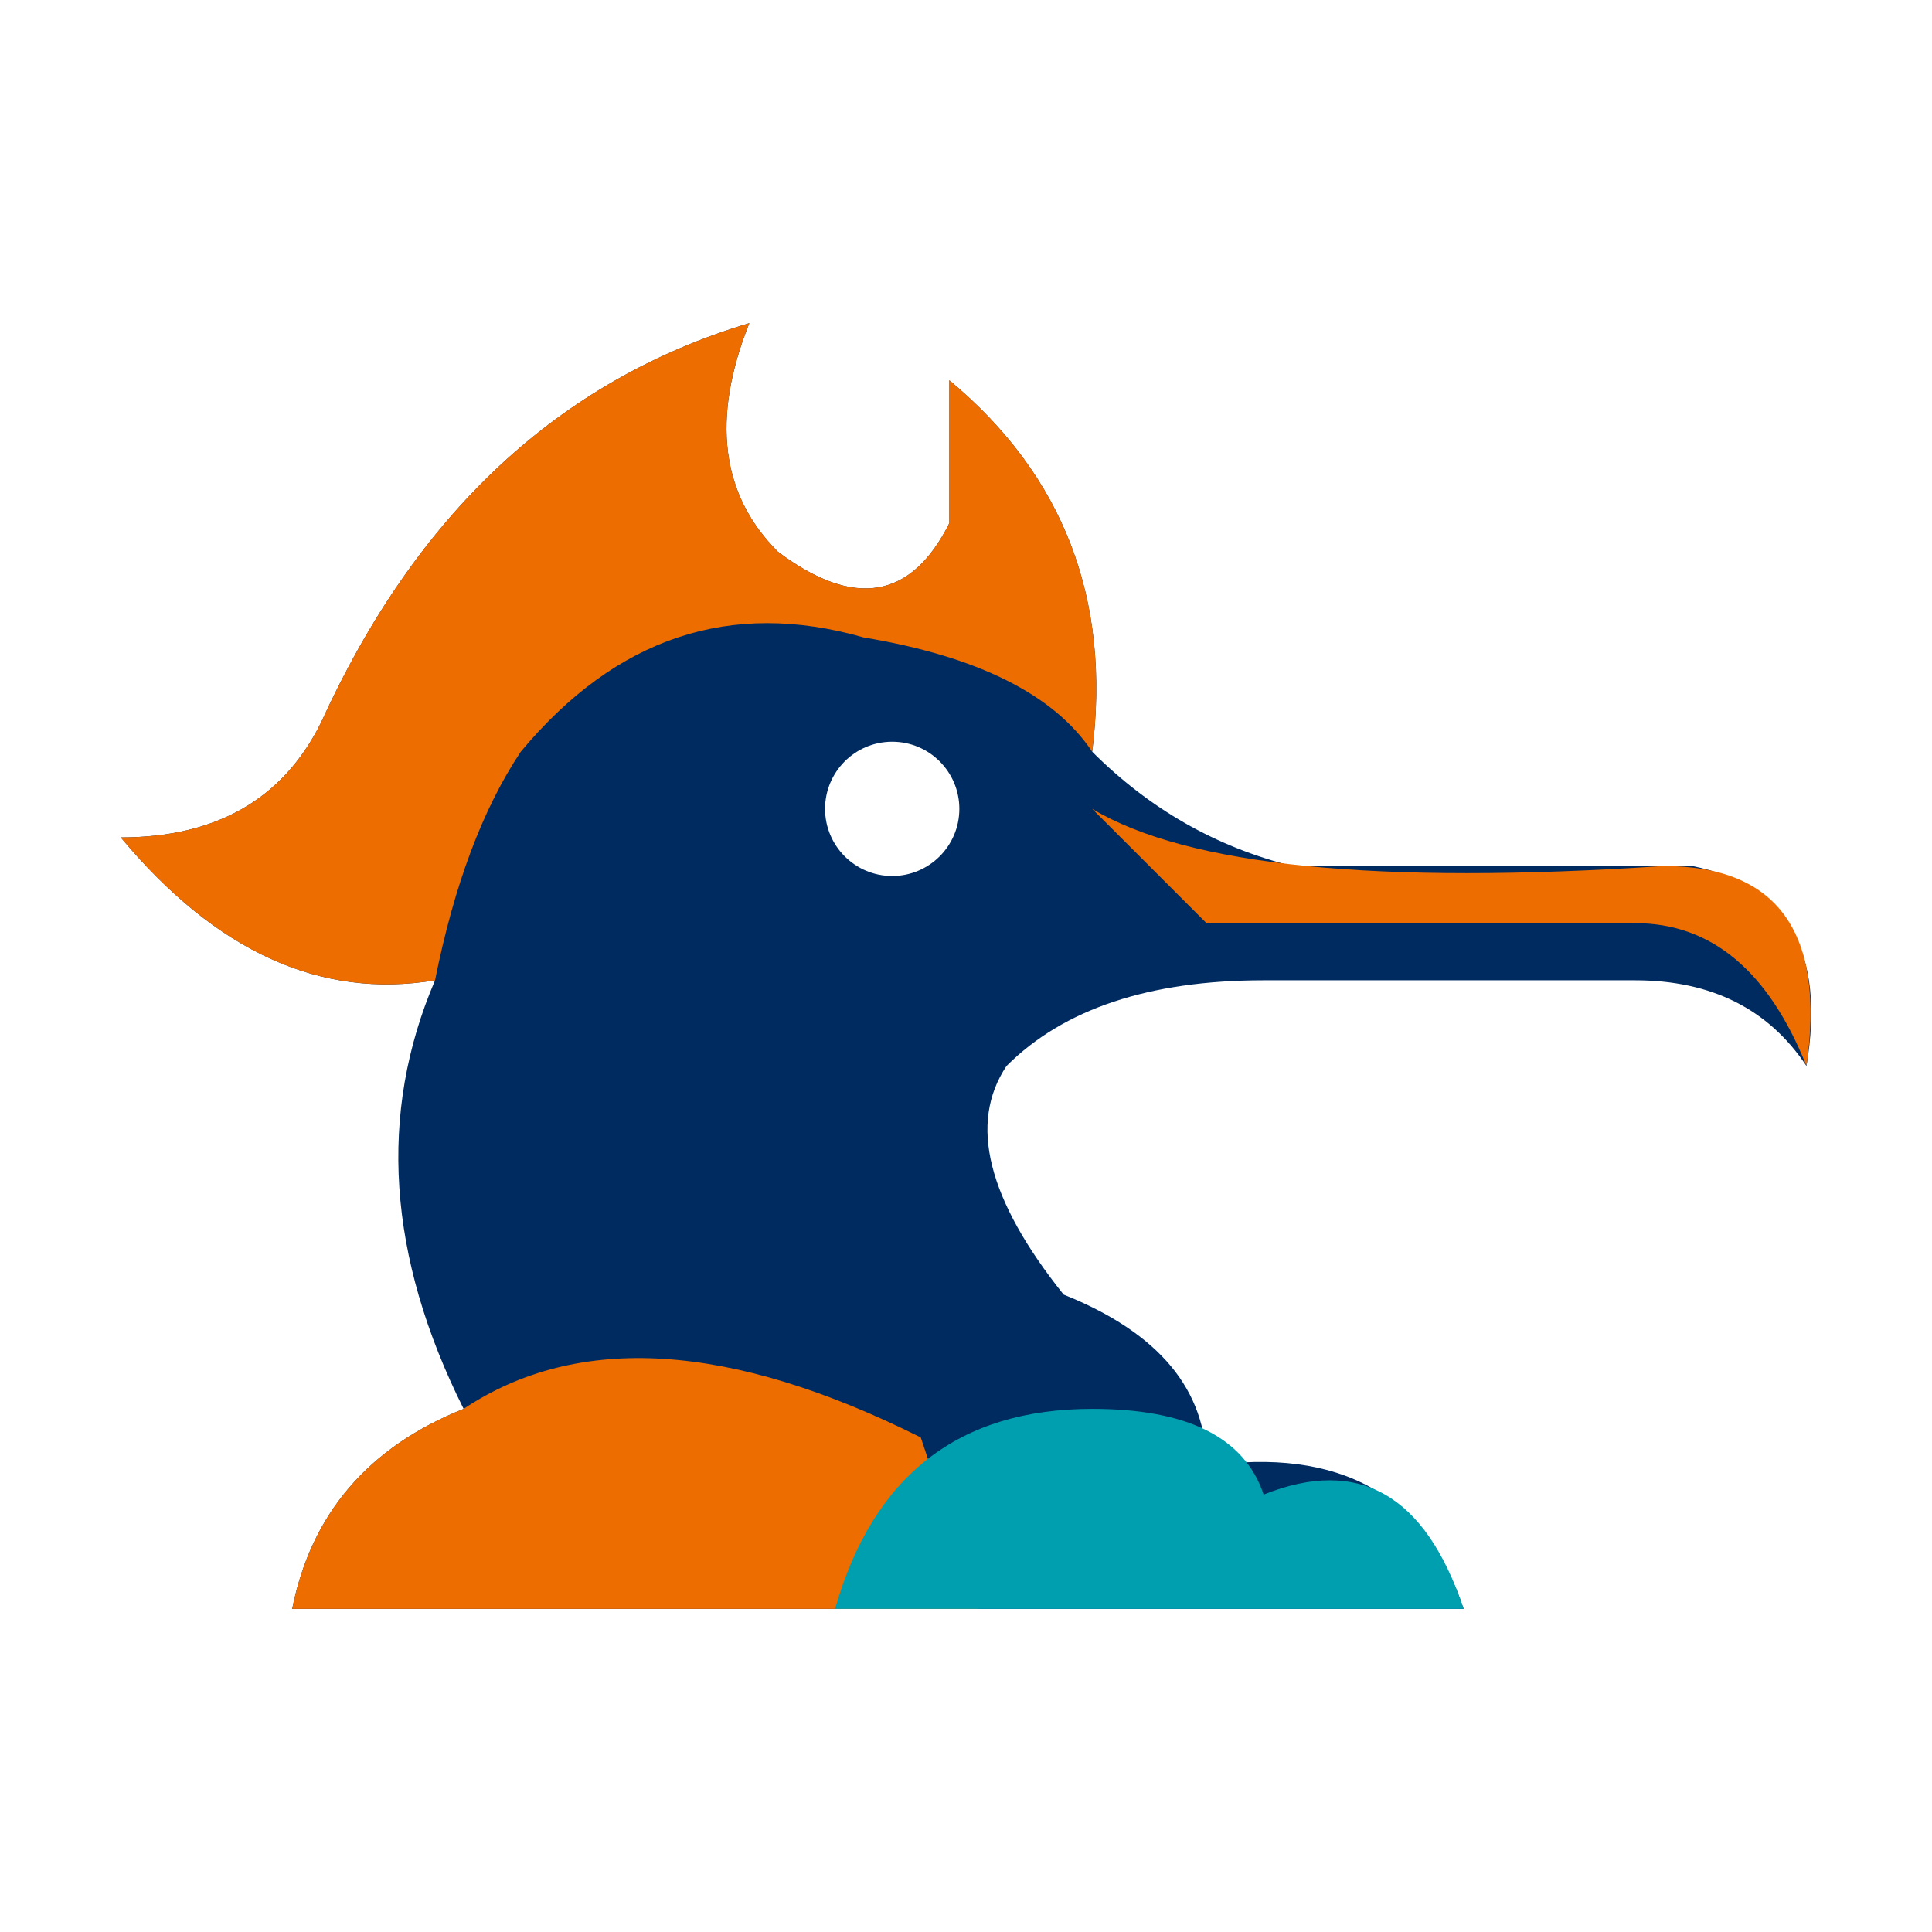
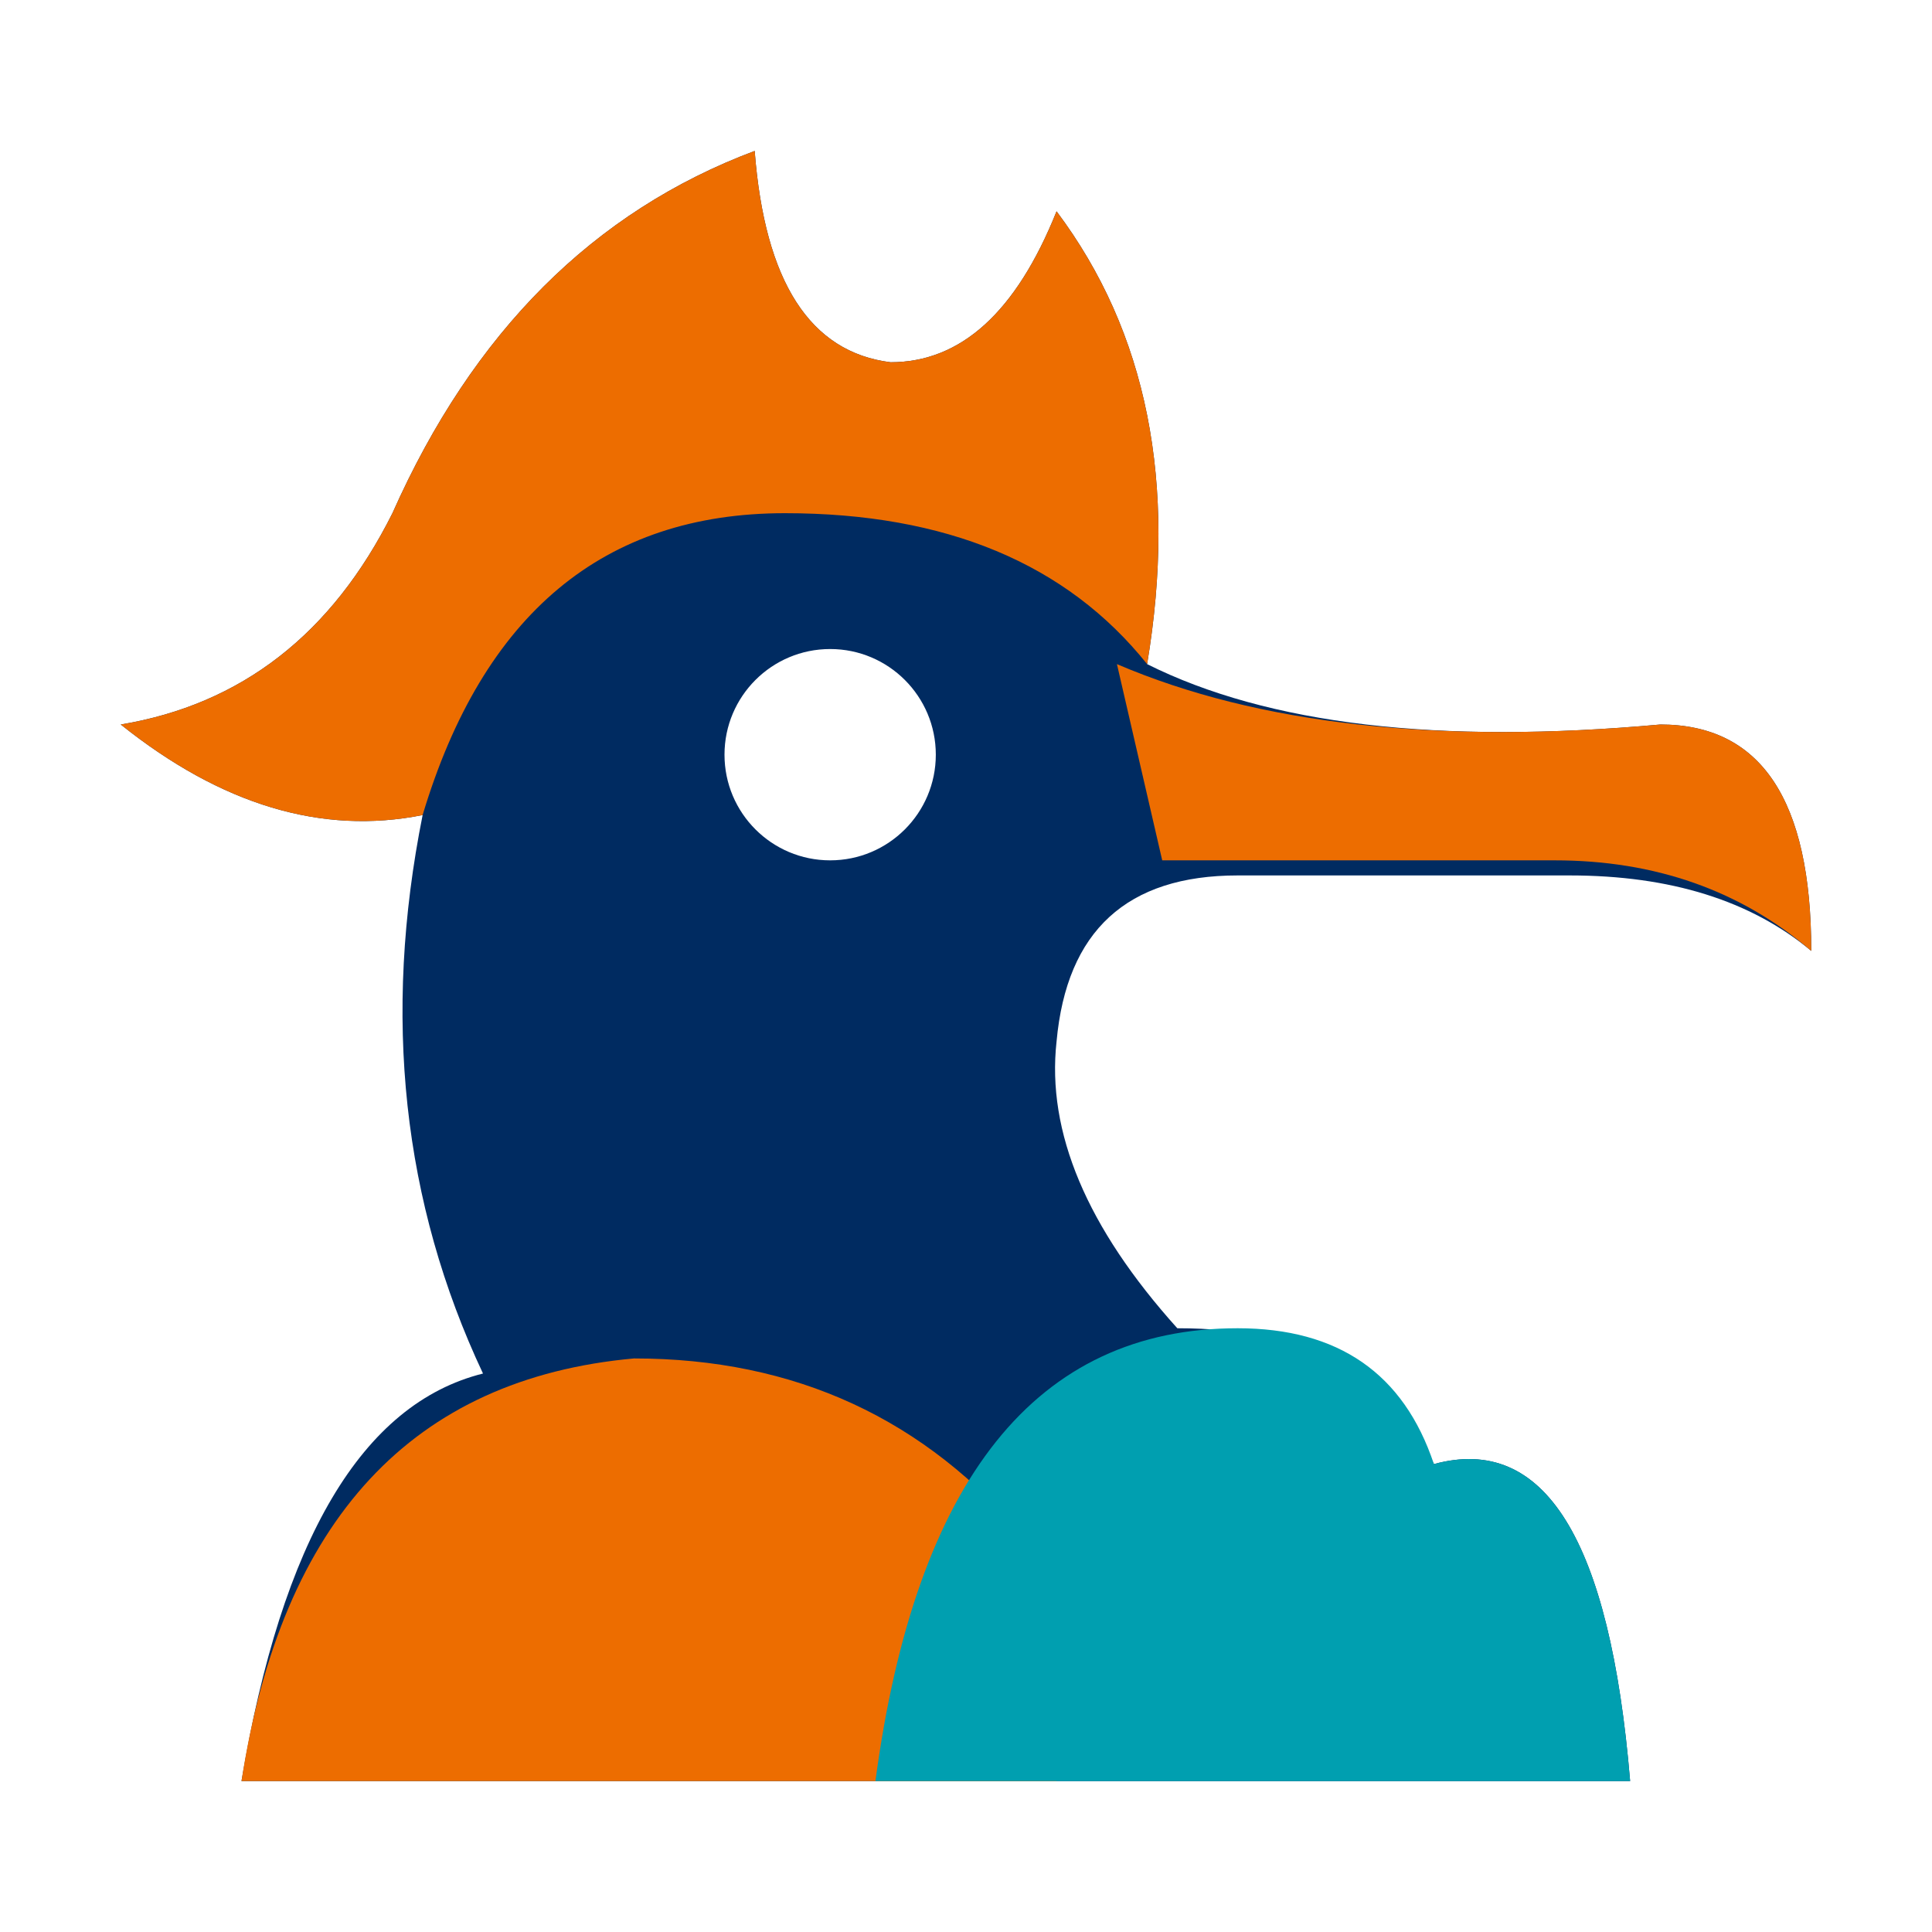
<svg xmlns="http://www.w3.org/2000/svg" viewBox="0 0 64 64">
-   <g transform="matrix(0.9464789 0 0 0.9464789 -0.732 5.972)">
-     <path fill="#002B61" fill-rule="evenodd" d="M5 23Q10 23 12 19Q17 8 27 5Q25 10 28 13Q32 16 34 12L34 7Q40 12 39 20Q42 23 46 24L60 24Q65 25 64 31Q62 28 58 28H45Q39 28 36 31Q34 34 38 39Q43 41 43 45Q50 44 52 50H11Q12 45 17 43Q13 35 16 28Q10 29 5 23ZM29.65 22a2.35 2.35 0 1 0 4.7 0a2.35 2.35 0 1 0 -4.7 0Z" />
-     <path fill="#ED6D00" d="M5 23Q10 23 12 19Q17 8 27 5Q25 10 28 13Q32 16 34 12L34 7Q40 12 39 20Q37 17 31 16Q24 14 19 20Q17 23 16 28Q10 29 5 23ZM11 50Q12 45 17 43Q23 39 33 44L35 50ZM39 22Q44 25 59 24Q65 24 64 31Q62 26 58 26L43 26Z" />
-     <path fill="#009FB0" d="M30 50Q32 43 39 43Q44 43 45 46Q50 44 52 50Z" />
-   </g>
+   <path fill="#002B61" fill-rule="evenodd" d="M4 24Q10 23 13 17Q17 8 25 5Q25.5 11.5 29.5 12Q33 12 35 7Q39.5 13 38 22Q44 25 55 24Q60 24 60 31.5Q57 29 52 29H41Q35.5 29 35 34.5Q34.5 39 39 44Q45.5 44 47.5 48.5Q53 47 54 59H8Q10 47 16 45.5Q12 37 14 27Q9 28 4 24ZM24 25a3.5 3.5 0 1 0 7 0a3.5 3.5 0 1 0 -7 0Z" />
+   <path fill="#ED6D00" d="M4 24Q10 23 13 17Q17 8 25 5Q25.5 11.5 29.5 12Q33 12 35 7Q39.5 13 38 22Q34 17 26 17Q17 17 14 27Q9 28 4 24ZM37 22Q44 25 55 24Q60 24 60 31.5Q56.5 28.5 51.5 28.5H38.5ZM8 59Q10 46 21 45Q29 45 34 51L35 59Z" />
+   <path fill="#009FB0" d="M29 59Q31 44 41 44Q46 44 47.5 48.5Q53 47 54 59Z" />
</svg>
